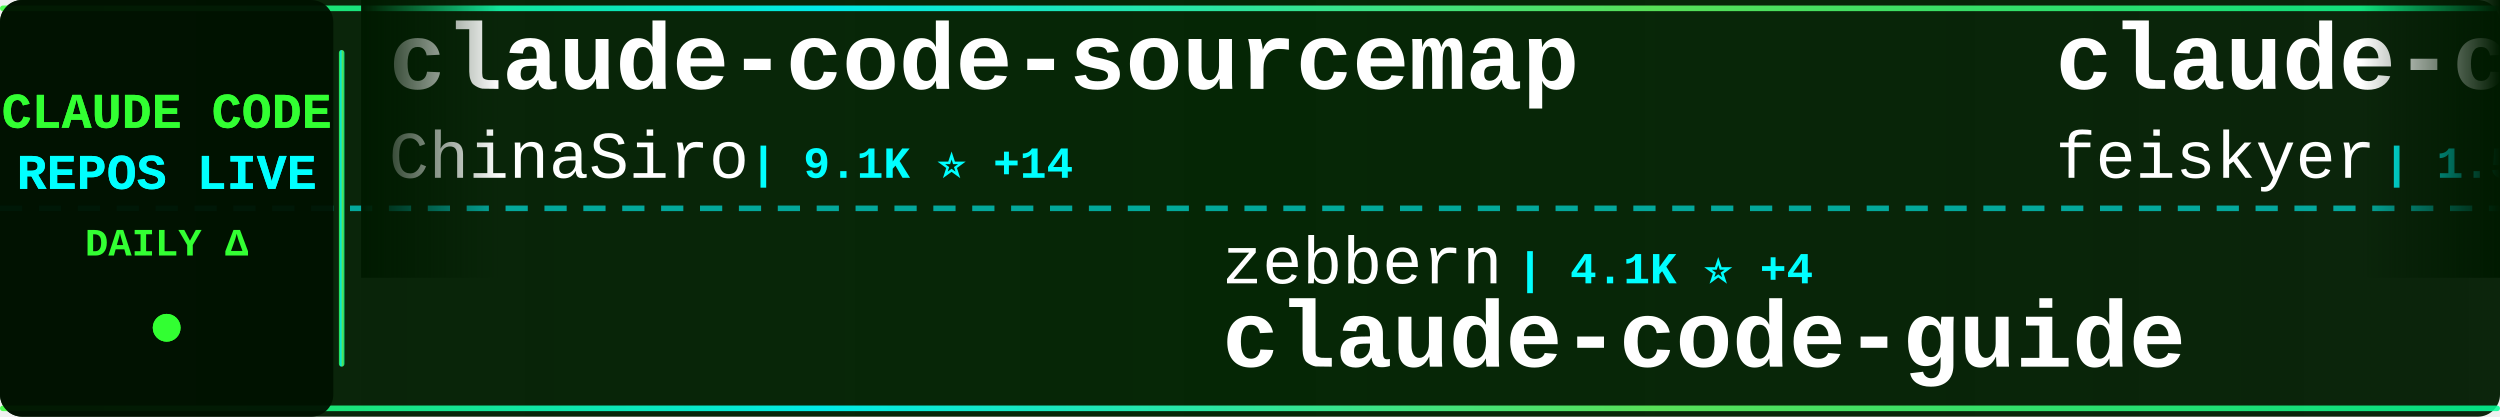
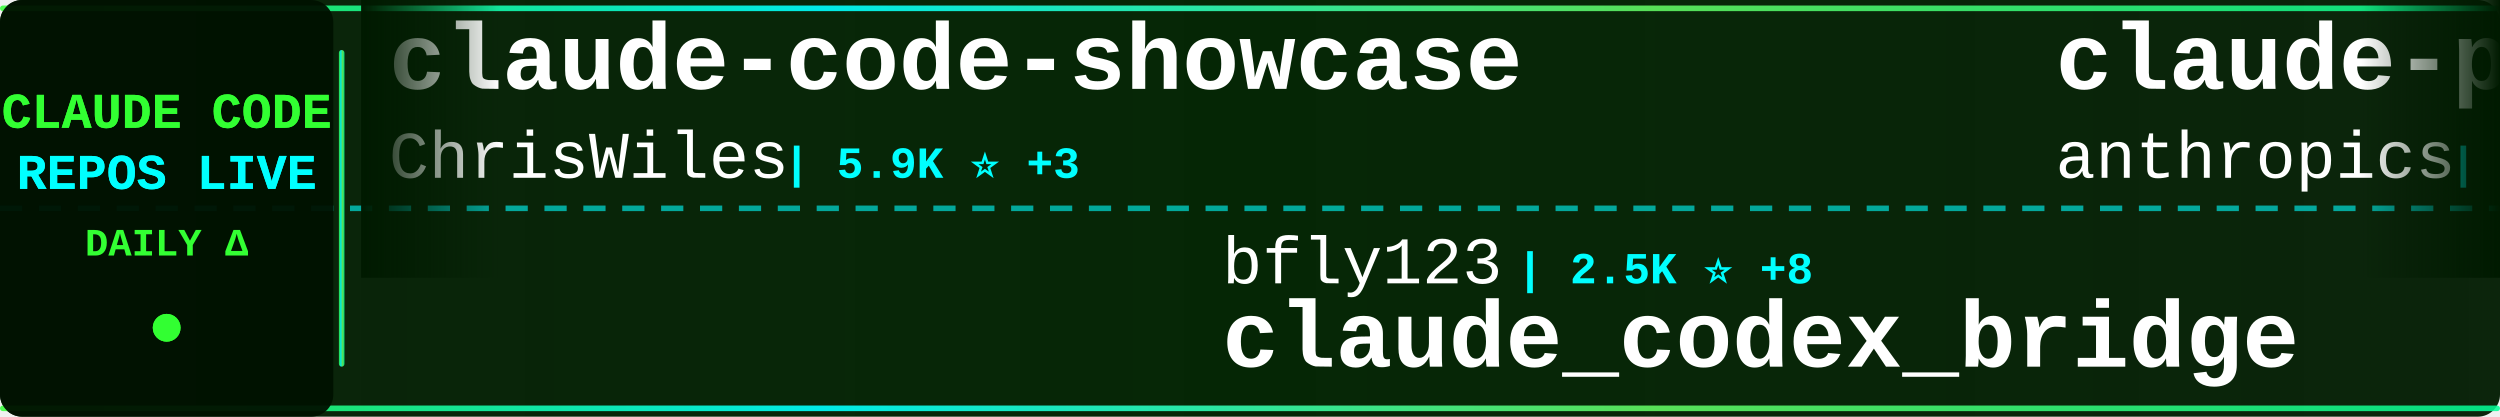
<svg xmlns="http://www.w3.org/2000/svg" width="900" height="150">
  <defs>
    <linearGradient id="tickerBg" x1="0%" y1="0%" x2="100%" y2="0%">
      <stop offset="0%" style="stop-color:#001a00;stop-opacity:0.95" />
      <stop offset="50%" style="stop-color:#002200;stop-opacity:0.98" />
      <stop offset="100%" style="stop-color:#001a00;stop-opacity:0.95" />
    </linearGradient>
    <linearGradient id="borderGrad" x1="0%" y1="0%" x2="100%" y2="0%">
      <stop offset="0%" style="stop-color:#33ff33;stop-opacity:0.85">
        <animate attributeName="stop-opacity" values="0.85;1;0.85" dur="2s" repeatCount="indefinite" />
      </stop>
      <stop offset="33%" style="stop-color:#00ffff;stop-opacity:0.9">
        <animate attributeName="stop-opacity" values="0.9;1;0.9" dur="2.2s" repeatCount="indefinite" />
      </stop>
      <stop offset="66%" style="stop-color:#66ff66;stop-opacity:0.85">
        <animate attributeName="stop-opacity" values="0.85;1;0.85" dur="1.8s" repeatCount="indefinite" />
      </stop>
      <stop offset="100%" style="stop-color:#00ff99;stop-opacity:0.85">
        <animate attributeName="stop-opacity" values="0.85;1;0.85" dur="2s" repeatCount="indefinite" />
      </stop>
    </linearGradient>
    <filter id="textGlow">
      <feGaussianBlur stdDeviation="0.1" result="coloredBlur" />
      <feMerge>
        <feMergeNode in="coloredBlur" />
        <feMergeNode in="SourceGraphic" />
      </feMerge>
    </filter>
    <filter id="metricGlow">
      <feGaussianBlur stdDeviation="0.2" result="coloredBlur" />
      <feMerge>
        <feMergeNode in="coloredBlur" />
        <feMergeNode in="SourceGraphic" />
      </feMerge>
    </filter>
    <linearGradient id="leftFade" x1="0%" y1="0%" x2="100%" y2="0%">
      <stop offset="0%" style="stop-color:#001a00;stop-opacity:1" />
      <stop offset="100%" style="stop-color:#001a00;stop-opacity:0" />
    </linearGradient>
    <linearGradient id="rightFade" x1="0%" y1="0%" x2="100%" y2="0%">
      <stop offset="0%" style="stop-color:#001a00;stop-opacity:0" />
      <stop offset="100%" style="stop-color:#001a00;stop-opacity:1" />
    </linearGradient>
  </defs>
  <rect width="900" height="150" fill="url(#tickerBg)" rx="8" />
  <rect x="0" y="2" width="900" height="2" fill="url(#borderGrad)" rx="1" />
  <rect x="0" y="146" width="900" height="2" fill="url(#borderGrad)" rx="1" />
  <line x1="0" y1="75" x2="900" y2="75" stroke="#00ffff" stroke-width="2" stroke-dasharray="8 6" opacity="0.6" />
  <rect x="0" y="0" width="120" height="150" fill="#001100" opacity="0.95" rx="8" />
  <text x="60" y="46" font-family="'Courier New', monospace" font-size="18" font-weight="bold" fill="#33ff33" text-anchor="middle" filter="url(#textGlow)">
    CLAUDE CODE
  </text>
  <text x="60" y="68" font-family="'Courier New', monospace" font-size="18" font-weight="bold" fill="#00ffff" text-anchor="middle" filter="url(#textGlow)">
    REPOS LIVE
  </text>
  <text x="60" y="92" font-family="'Courier New', monospace" font-size="14" font-weight="bold" fill="#33ff33" text-anchor="middle">
    DAILY Δ
  </text>
  <circle cx="60" cy="118" r="5" fill="#33ff33" filter="url(#metricGlow)">
    <animate attributeName="r" values="4;6;4" dur="1.5s" repeatCount="indefinite" />
    <animate attributeName="opacity" values="0.6;1;0.6" dur="1.5s" repeatCount="indefinite" />
  </circle>
  <rect x="122" y="18" width="2" height="114" fill="url(#borderGrad)" rx="1" />
  <clipPath id="tickerClip">
    <rect x="130" y="0" width="770" height="150" />
  </clipPath>
  <g clip-path="url(#tickerClip)">
    <g id="tickerItems">
      <animateTransform attributeName="transform" attributeType="XML" type="translate" from="0 0" to="-3000 0" dur="54s" repeatCount="indefinite" />
      <g transform="translate(0, 0)">
-         <text x="140" y="32" font-family="'Courier New', monospace" font-size="34" font-weight="bold" fill="#ffffff">claude-code-sourcemap</text>
-         <text x="140" y="64" font-family="'Courier New', monospace" font-size="24" font-weight="normal" fill="#ffffff" opacity="1.0">ChinaSiro</text>
-         <text x="270" y="64" font-family="'Courier New', monospace" font-size="16" font-weight="bold" fill="#00ffff"> | 9.1K ⭐ +14</text>
+         <text x="140" y="32" font-family="'Courier New', monospace" font-size="34" font-weight="bold" fill="#ffffff">claude-code-showcase</text>
+         <text x="140" y="64" font-family="'Courier New', monospace" font-size="24" font-weight="normal" fill="#ffffff" opacity="1.0">ChrisWiles</text>
+         <text x="282" y="64" font-family="'Courier New', monospace" font-size="16" font-weight="bold" fill="#00ffff"> | 5.9K ⭐ +3</text>
      </g>
      <g transform="translate(300, 0)">
-         <text x="140" y="102" font-family="'Courier New', monospace" font-size="24" font-weight="normal" fill="#ffffff" opacity="1.0">zebbern</text>
-         <text x="246" y="102" font-family="'Courier New', monospace" font-size="16" font-weight="bold" fill="#00ffff"> | 4.1K ⭐ +4</text>
-         <text x="140" y="132" font-family="'Courier New', monospace" font-size="34" font-weight="bold" fill="#ffffff">claude-code-guide</text>
+         <text x="140" y="102" font-family="'Courier New', monospace" font-size="24" font-weight="normal" fill="#ffffff" opacity="1.0">bfly123</text>
+         <text x="246" y="102" font-family="'Courier New', monospace" font-size="16" font-weight="bold" fill="#00ffff"> | 2.5K ⭐ +8</text>
+         <text x="140" y="132" font-family="'Courier New', monospace" font-size="34" font-weight="bold" fill="#ffffff">claude_codex_bridge</text>
      </g>
      <g transform="translate(600, 0)">
-         <text x="140" y="32" font-family="'Courier New', monospace" font-size="34" font-weight="bold" fill="#ffffff">claude-code-settings</text>
-         <text x="140" y="64" font-family="'Courier New', monospace" font-size="24" font-weight="normal" fill="#ffffff" opacity="1.0">feiskyer</text>
-         <text x="258" y="64" font-family="'Courier New', monospace" font-size="16" font-weight="bold" fill="#00ffff"> | 1.5K ⭐ +5</text>
+         <text x="140" y="32" font-family="'Courier New', monospace" font-size="34" font-weight="bold" fill="#ffffff">claude-plugins-official</text>
+         <text x="140" y="64" font-family="'Courier New', monospace" font-size="24" font-weight="normal" fill="#ffffff" opacity="1.0">anthropics</text>
+         <text x="282" y="64" font-family="'Courier New', monospace" font-size="16" font-weight="bold" fill="#00ffff"> | 18.7K ⭐ +89</text>
      </g>
      <g transform="translate(900, 0)">
-         <text x="140" y="102" font-family="'Courier New', monospace" font-size="24" font-weight="normal" fill="#ffffff" opacity="1.0">1rgs</text>
-         <text x="210" y="102" font-family="'Courier New', monospace" font-size="16" font-weight="bold" fill="#00ffff"> | 3.5K ⭐ +4</text>
-         <text x="140" y="132" font-family="'Courier New', monospace" font-size="34" font-weight="bold" fill="#ffffff">claude-code-proxy</text>
+         <text x="140" y="102" font-family="'Courier New', monospace" font-size="24" font-weight="normal" fill="#ffffff" opacity="1.0">sugyan</text>
+         <text x="234" y="102" font-family="'Courier New', monospace" font-size="16" font-weight="bold" fill="#00ffff"> | 1.1K ⭐ +2</text>
+         <text x="140" y="132" font-family="'Courier New', monospace" font-size="34" font-weight="bold" fill="#ffffff">claude-code-webui</text>
      </g>
      <g transform="translate(1200, 0)">
-         <text x="140" y="32" font-family="'Courier New', monospace" font-size="34" font-weight="bold" fill="#ffffff">awesome-claude-code-suba...</text>
-         <text x="140" y="64" font-family="'Courier New', monospace" font-size="24" font-weight="normal" fill="#ffffff" opacity="1.0">VoltAgent</text>
-         <text x="270" y="64" font-family="'Courier New', monospace" font-size="16" font-weight="bold" fill="#00ffff"> | 19.2K ⭐ +88</text>
+         <text x="140" y="32" font-family="'Courier New', monospace" font-size="34" font-weight="bold" fill="#ffffff">Claude-Code</text>
+         <text x="140" y="64" font-family="'Courier New', monospace" font-size="24" font-weight="normal" fill="#ffffff" opacity="1.0">pengchengneo</text>
+         <text x="306" y="64" font-family="'Courier New', monospace" font-size="16" font-weight="bold" fill="#00ffff"> | 1.3K ⭐ +4</text>
      </g>
      <g transform="translate(1500, 0)">
+         <text x="140" y="102" font-family="'Courier New', monospace" font-size="24" font-weight="normal" fill="#ffffff" opacity="1.0">darcyegb</text>
+         <text x="258" y="102" font-family="'Courier New', monospace" font-size="16" font-weight="bold" fill="#00ffff"> | 683 ⭐ +1</text>
+         <text x="140" y="132" font-family="'Courier New', monospace" font-size="34" font-weight="bold" fill="#ffffff">ClaudeCodeAgents</text>
+       </g>
+       <g transform="translate(1800, 0)">
+         <text x="140" y="32" font-family="'Courier New', monospace" font-size="34" font-weight="bold" fill="#ffffff">claude-code-workflows</text>
+         <text x="140" y="64" font-family="'Courier New', monospace" font-size="24" font-weight="normal" fill="#ffffff" opacity="1.0">OneRedOak</text>
+         <text x="270" y="64" font-family="'Courier New', monospace" font-size="16" font-weight="bold" fill="#00ffff"> | 3.8K ⭐ +1</text>
+       </g>
+       <g transform="translate(2100, 0)">
        <text x="140" y="102" font-family="'Courier New', monospace" font-size="24" font-weight="normal" fill="#ffffff" opacity="1.0">KimYx0207</text>
-         <text x="270" y="102" font-family="'Courier New', monospace" font-size="16" font-weight="bold" fill="#00ffff"> | 3.7K ⭐ +30</text>
+         <text x="270" y="102" font-family="'Courier New', monospace" font-size="16" font-weight="bold" fill="#00ffff"> | 3.7K ⭐ +29</text>
        <text x="140" y="132" font-family="'Courier New', monospace" font-size="34" font-weight="bold" fill="#ffffff">Claude-Code-x-OpenClaw-G...</text>
      </g>
-       <g transform="translate(1800, 0)">
-         <text x="140" y="32" font-family="'Courier New', monospace" font-size="34" font-weight="bold" fill="#ffffff">collection-claude-code-s...</text>
-         <text x="140" y="64" font-family="'Courier New', monospace" font-size="24" font-weight="normal" fill="#ffffff" opacity="1.0">chauncygu</text>
-         <text x="270" y="64" font-family="'Courier New', monospace" font-size="16" font-weight="bold" fill="#00ffff"> | 2.4K ⭐ +6</text>
-       </g>
-       <g transform="translate(2100, 0)">
-         <text x="140" y="102" font-family="'Courier New', monospace" font-size="24" font-weight="normal" fill="#ffffff" opacity="1.0">centminmod</text>
-         <text x="282" y="102" font-family="'Courier New', monospace" font-size="16" font-weight="bold" fill="#00ffff"> | 2.3K ⭐ +3</text>
-         <text x="140" y="132" font-family="'Courier New', monospace" font-size="34" font-weight="bold" fill="#ffffff">my-claude-code-setup</text>
-       </g>
      <g transform="translate(2400, 0)">
-         <text x="140" y="32" font-family="'Courier New', monospace" font-size="34" font-weight="bold" fill="#ffffff">claude-code-from-scratch</text>
-         <text x="140" y="64" font-family="'Courier New', monospace" font-size="24" font-weight="normal" fill="#ffffff" opacity="1.0">Windy3f3f3f3f</text>
-         <text x="318" y="64" font-family="'Courier New', monospace" font-size="16" font-weight="bold" fill="#00ffff"> | 1.1K ⭐ +10</text>
+         <text x="140" y="32" font-family="'Courier New', monospace" font-size="34" font-weight="bold" fill="#ffffff">claude-code-reverse</text>
+         <text x="140" y="64" font-family="'Courier New', monospace" font-size="24" font-weight="normal" fill="#ffffff" opacity="1.0">Yuyz0112</text>
+         <text x="258" y="64" font-family="'Courier New', monospace" font-size="16" font-weight="bold" fill="#00ffff"> | 2.4K ⭐</text>
      </g>
      <g transform="translate(2700, 0)">
-         <text x="140" y="102" font-family="'Courier New', monospace" font-size="24" font-weight="normal" fill="#ffffff" opacity="1.0">liuup</text>
-         <text x="222" y="102" font-family="'Courier New', monospace" font-size="16" font-weight="bold" fill="#00ffff"> | 2.2K ⭐ +43</text>
-         <text x="140" y="132" font-family="'Courier New', monospace" font-size="34" font-weight="bold" fill="#ffffff">claude-code-analysis</text>
+         <text x="140" y="102" font-family="'Courier New', monospace" font-size="24" font-weight="normal" fill="#ffffff" opacity="1.0">ChinaSiro</text>
+         <text x="270" y="102" font-family="'Courier New', monospace" font-size="16" font-weight="bold" fill="#00ffff"> | 9.1K ⭐ +13</text>
+         <text x="140" y="132" font-family="'Courier New', monospace" font-size="34" font-weight="bold" fill="#ffffff">claude-code-sourcemap</text>
      </g>
      <g transform="translate(3000, 0)">
-         <text x="140" y="32" font-family="'Courier New', monospace" font-size="34" font-weight="bold" fill="#ffffff">claude-code-sourcemap</text>
-         <text x="140" y="64" font-family="'Courier New', monospace" font-size="24" font-weight="normal" fill="#ffffff" opacity="1.0">ChinaSiro</text>
-         <text x="270" y="64" font-family="'Courier New', monospace" font-size="16" font-weight="bold" fill="#00ffff"> | 9.1K ⭐ +14</text>
+         <text x="140" y="32" font-family="'Courier New', monospace" font-size="34" font-weight="bold" fill="#ffffff">claude-code-showcase</text>
+         <text x="140" y="64" font-family="'Courier New', monospace" font-size="24" font-weight="normal" fill="#ffffff" opacity="1.0">ChrisWiles</text>
+         <text x="282" y="64" font-family="'Courier New', monospace" font-size="16" font-weight="bold" fill="#00ffff"> | 5.9K ⭐ +3</text>
      </g>
      <g transform="translate(3300, 0)">
-         <text x="140" y="102" font-family="'Courier New', monospace" font-size="24" font-weight="normal" fill="#ffffff" opacity="1.0">zebbern</text>
-         <text x="246" y="102" font-family="'Courier New', monospace" font-size="16" font-weight="bold" fill="#00ffff"> | 4.1K ⭐ +4</text>
-         <text x="140" y="132" font-family="'Courier New', monospace" font-size="34" font-weight="bold" fill="#ffffff">claude-code-guide</text>
+         <text x="140" y="102" font-family="'Courier New', monospace" font-size="24" font-weight="normal" fill="#ffffff" opacity="1.0">bfly123</text>
+         <text x="246" y="102" font-family="'Courier New', monospace" font-size="16" font-weight="bold" fill="#00ffff"> | 2.5K ⭐ +8</text>
+         <text x="140" y="132" font-family="'Courier New', monospace" font-size="34" font-weight="bold" fill="#ffffff">claude_codex_bridge</text>
      </g>
      <g transform="translate(3600, 0)">
-         <text x="140" y="32" font-family="'Courier New', monospace" font-size="34" font-weight="bold" fill="#ffffff">claude-code-settings</text>
-         <text x="140" y="64" font-family="'Courier New', monospace" font-size="24" font-weight="normal" fill="#ffffff" opacity="1.0">feiskyer</text>
-         <text x="258" y="64" font-family="'Courier New', monospace" font-size="16" font-weight="bold" fill="#00ffff"> | 1.5K ⭐ +5</text>
+         <text x="140" y="32" font-family="'Courier New', monospace" font-size="34" font-weight="bold" fill="#ffffff">claude-plugins-official</text>
+         <text x="140" y="64" font-family="'Courier New', monospace" font-size="24" font-weight="normal" fill="#ffffff" opacity="1.0">anthropics</text>
+         <text x="282" y="64" font-family="'Courier New', monospace" font-size="16" font-weight="bold" fill="#00ffff"> | 18.7K ⭐ +89</text>
      </g>
      <g transform="translate(3900, 0)">
-         <text x="140" y="102" font-family="'Courier New', monospace" font-size="24" font-weight="normal" fill="#ffffff" opacity="1.0">1rgs</text>
-         <text x="210" y="102" font-family="'Courier New', monospace" font-size="16" font-weight="bold" fill="#00ffff"> | 3.5K ⭐ +4</text>
-         <text x="140" y="132" font-family="'Courier New', monospace" font-size="34" font-weight="bold" fill="#ffffff">claude-code-proxy</text>
+         <text x="140" y="102" font-family="'Courier New', monospace" font-size="24" font-weight="normal" fill="#ffffff" opacity="1.0">sugyan</text>
+         <text x="234" y="102" font-family="'Courier New', monospace" font-size="16" font-weight="bold" fill="#00ffff"> | 1.1K ⭐ +2</text>
+         <text x="140" y="132" font-family="'Courier New', monospace" font-size="34" font-weight="bold" fill="#ffffff">claude-code-webui</text>
      </g>
    </g>
  </g>
  <rect x="130" y="0" width="50" height="100" fill="url(#leftFade)" />
  <rect x="850" y="0" width="50" height="100" fill="url(#rightFade)" />
</svg>
